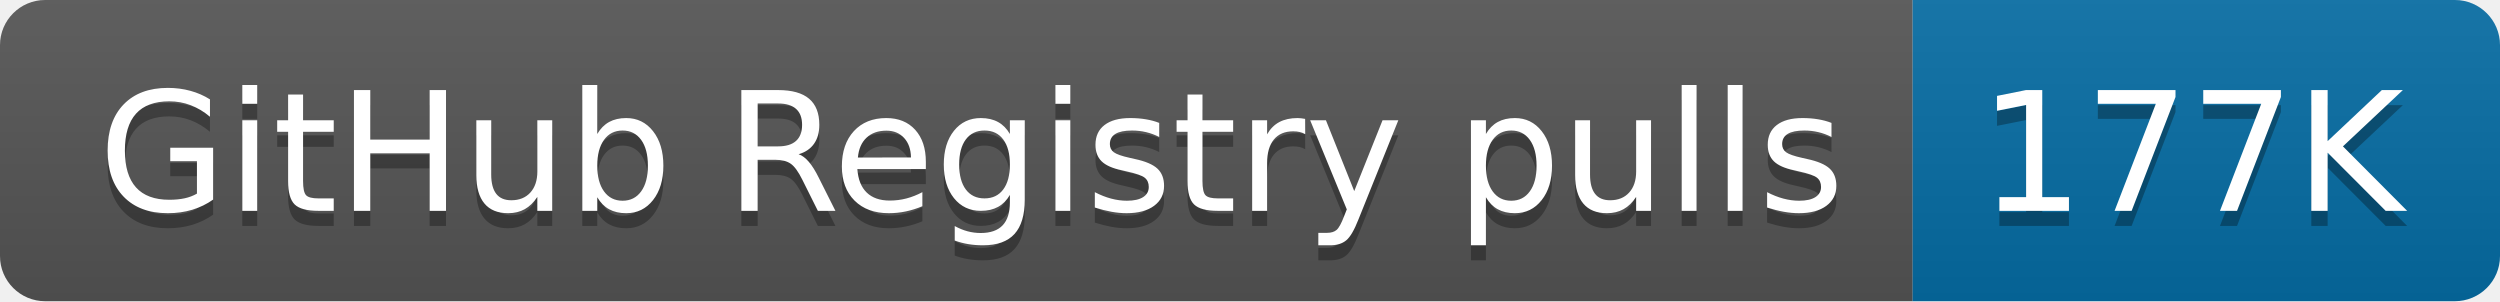
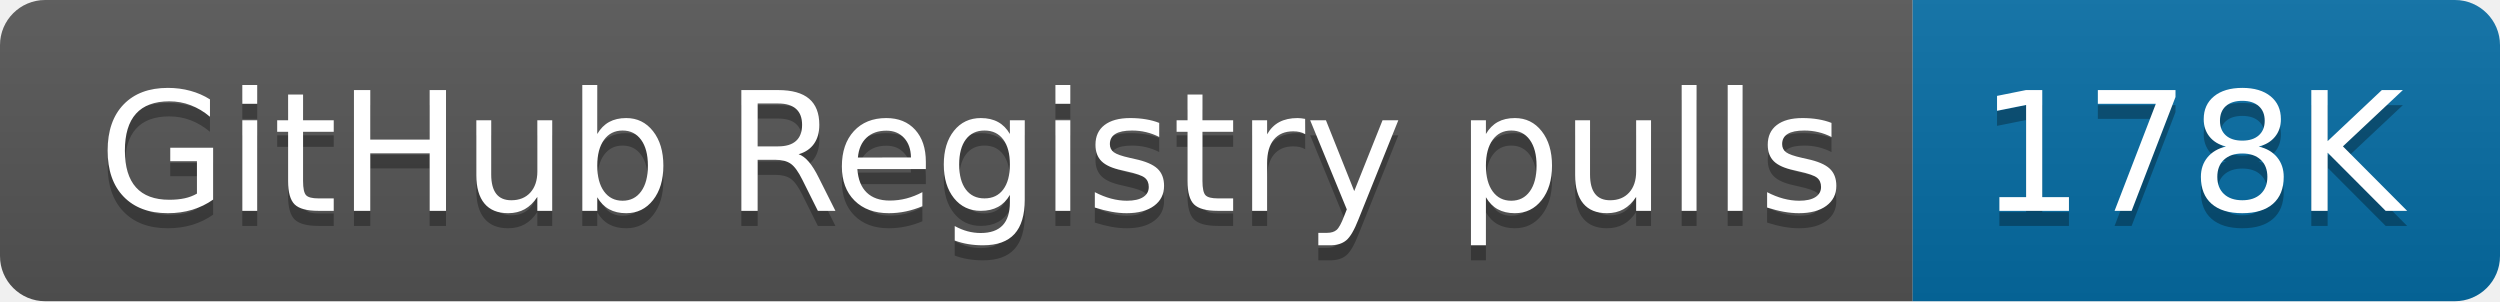
- <svg xmlns="http://www.w3.org/2000/svg" width="166" height="20" role="img" aria-label="GitHub Registry pulls: 177K">
+ <svg xmlns="http://www.w3.org/2000/svg" width="166" height="20" role="img" aria-label="GitHub Registry pulls: 178K">
  <linearGradient id="s" x2="0" y2="100%">
    <stop offset="0" stop-color="#bbb" stop-opacity=".1" />
    <stop offset="1" stop-opacity=".1" />
  </linearGradient>
  <clipPath id="r">
    <rect width="166" height="20" rx="3" fill="#fff" />
  </clipPath>
  <g clip-path="url(#r)">
    <rect width="127" height="20" fill="#555" />
    <rect x="127" width="39" height="20" fill="#066da5" />
    <rect width="166" height="20" fill="url(#s)" />
  </g>
  <g fill="#fff" text-anchor="middle" font-family="Verdana,Geneva,DejaVu Sans,sans-serif" text-rendering="geometricPrecision" font-size="110">
    <text aria-hidden="true" x="645" y="150" fill="#010101" fill-opacity=".3" transform="scale(.1)" textLength="1170">GitHub Registry pulls</text>
    <text x="645" y="140" transform="scale(.1)" fill="#fff" textLength="1170">GitHub Registry pulls</text>
-     <text aria-hidden="true" x="1455" y="150" fill="#010101" fill-opacity=".3" transform="scale(.1)" textLength="290">177K</text>
-     <text x="1455" y="140" transform="scale(.1)" fill="#fff" textLength="290">177K</text>
+     <text aria-hidden="true" x="1455" y="150" fill="#010101" fill-opacity=".3" transform="scale(.1)" textLength="290">178K</text>
+     <text x="1455" y="140" transform="scale(.1)" fill="#fff" textLength="290">178K</text>
  </g>
</svg>
